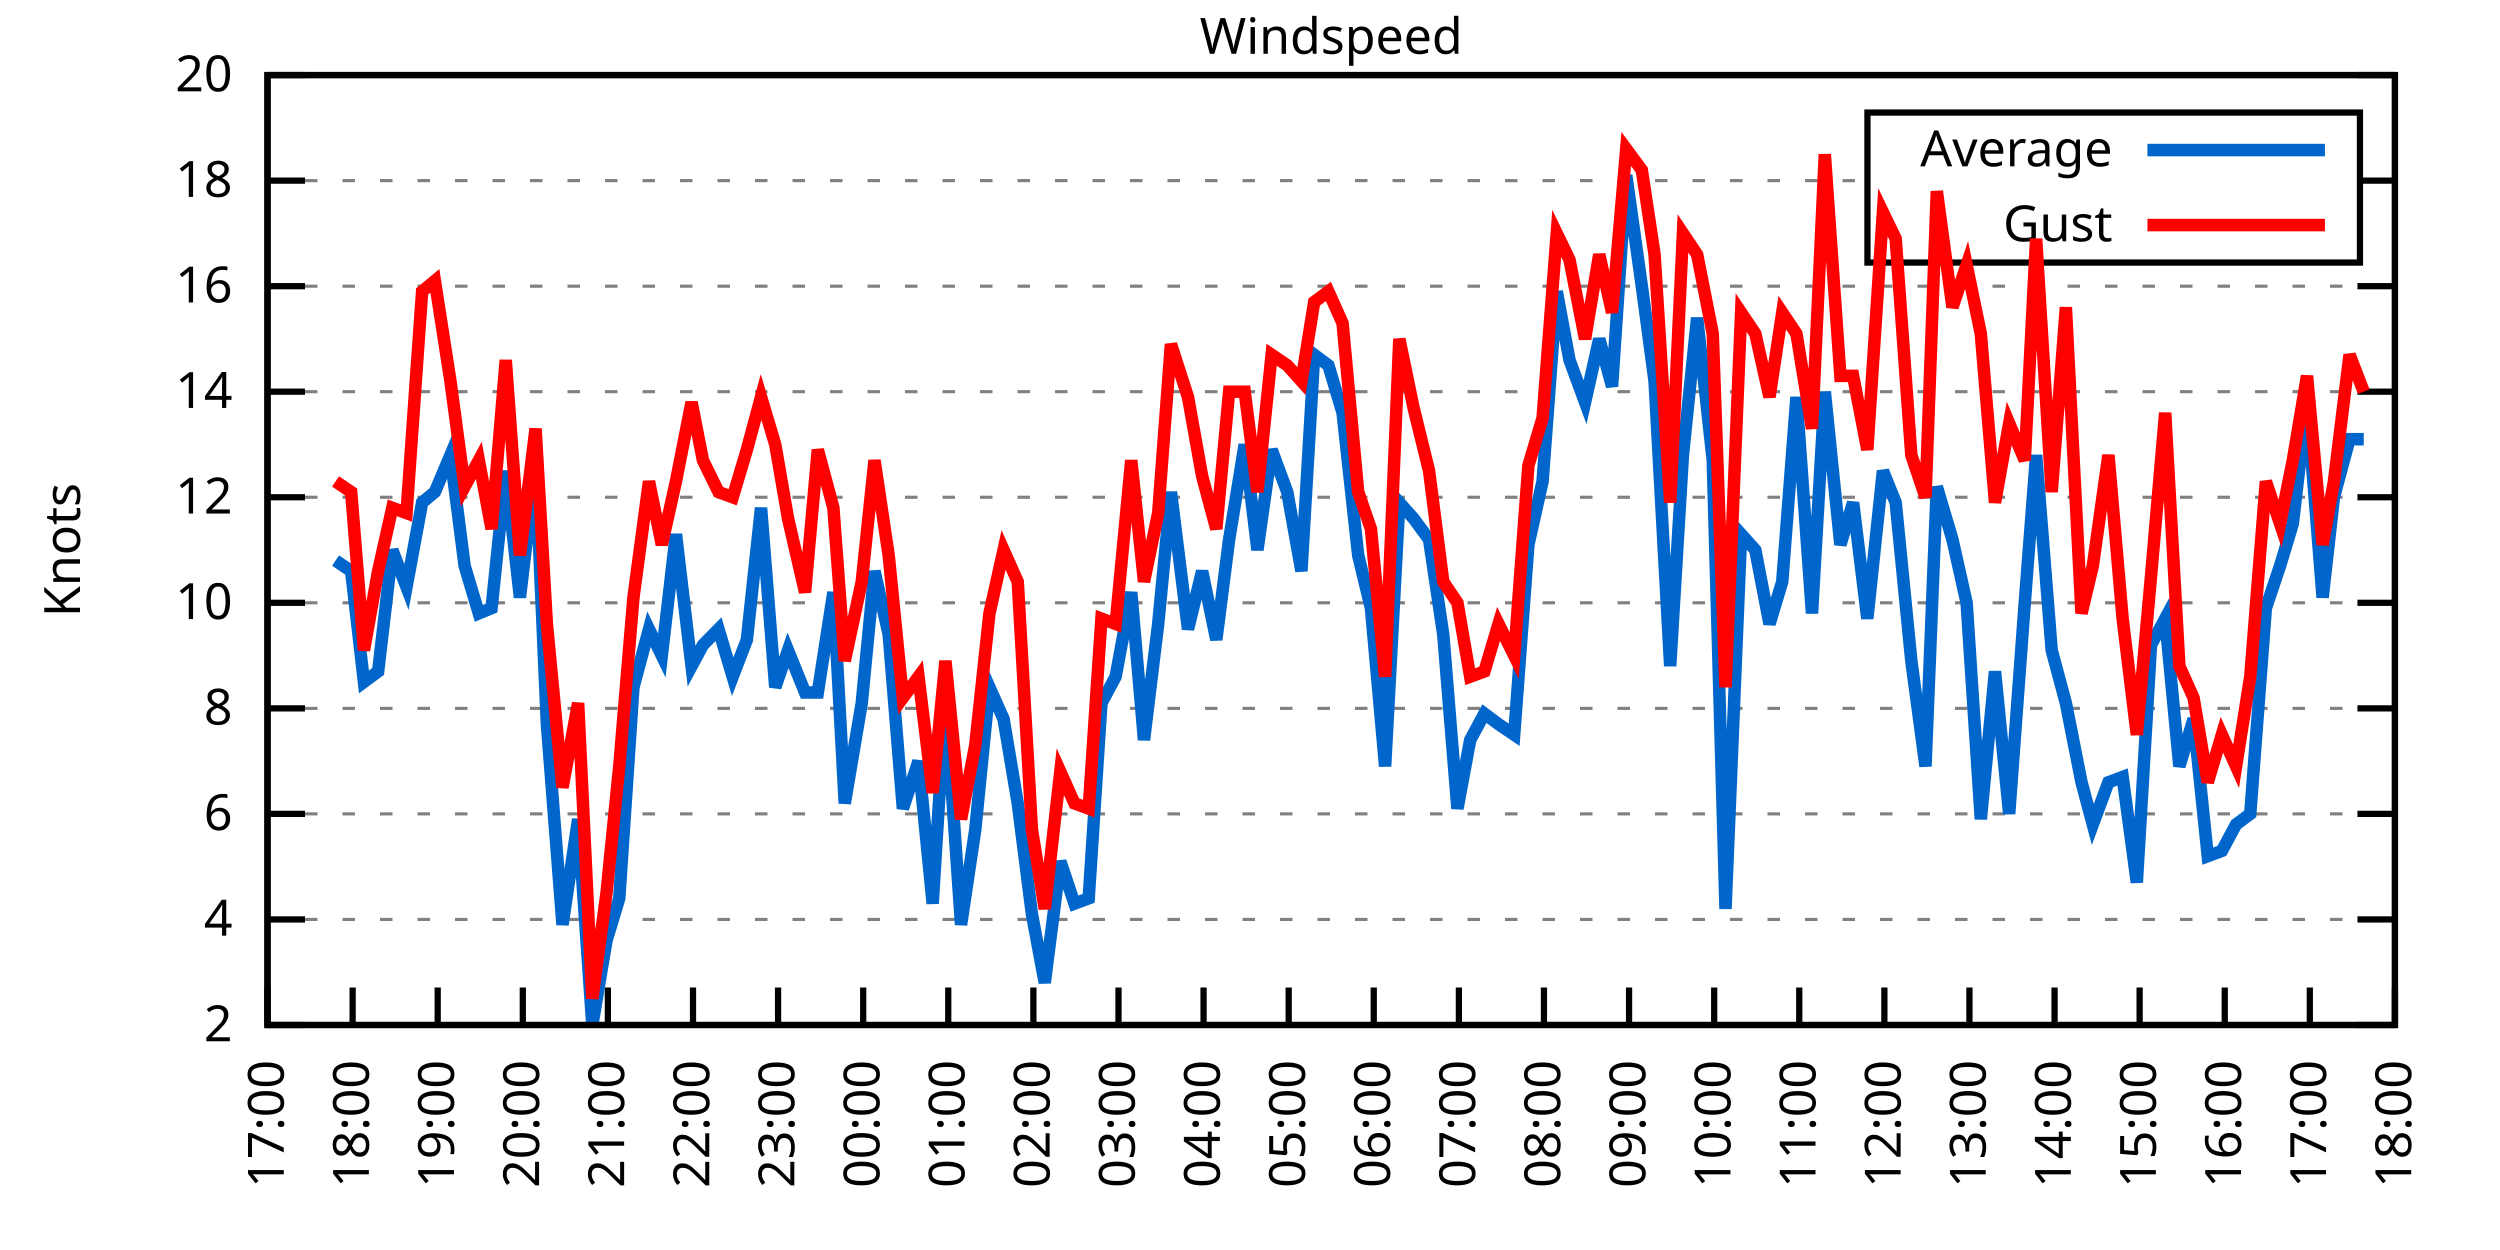
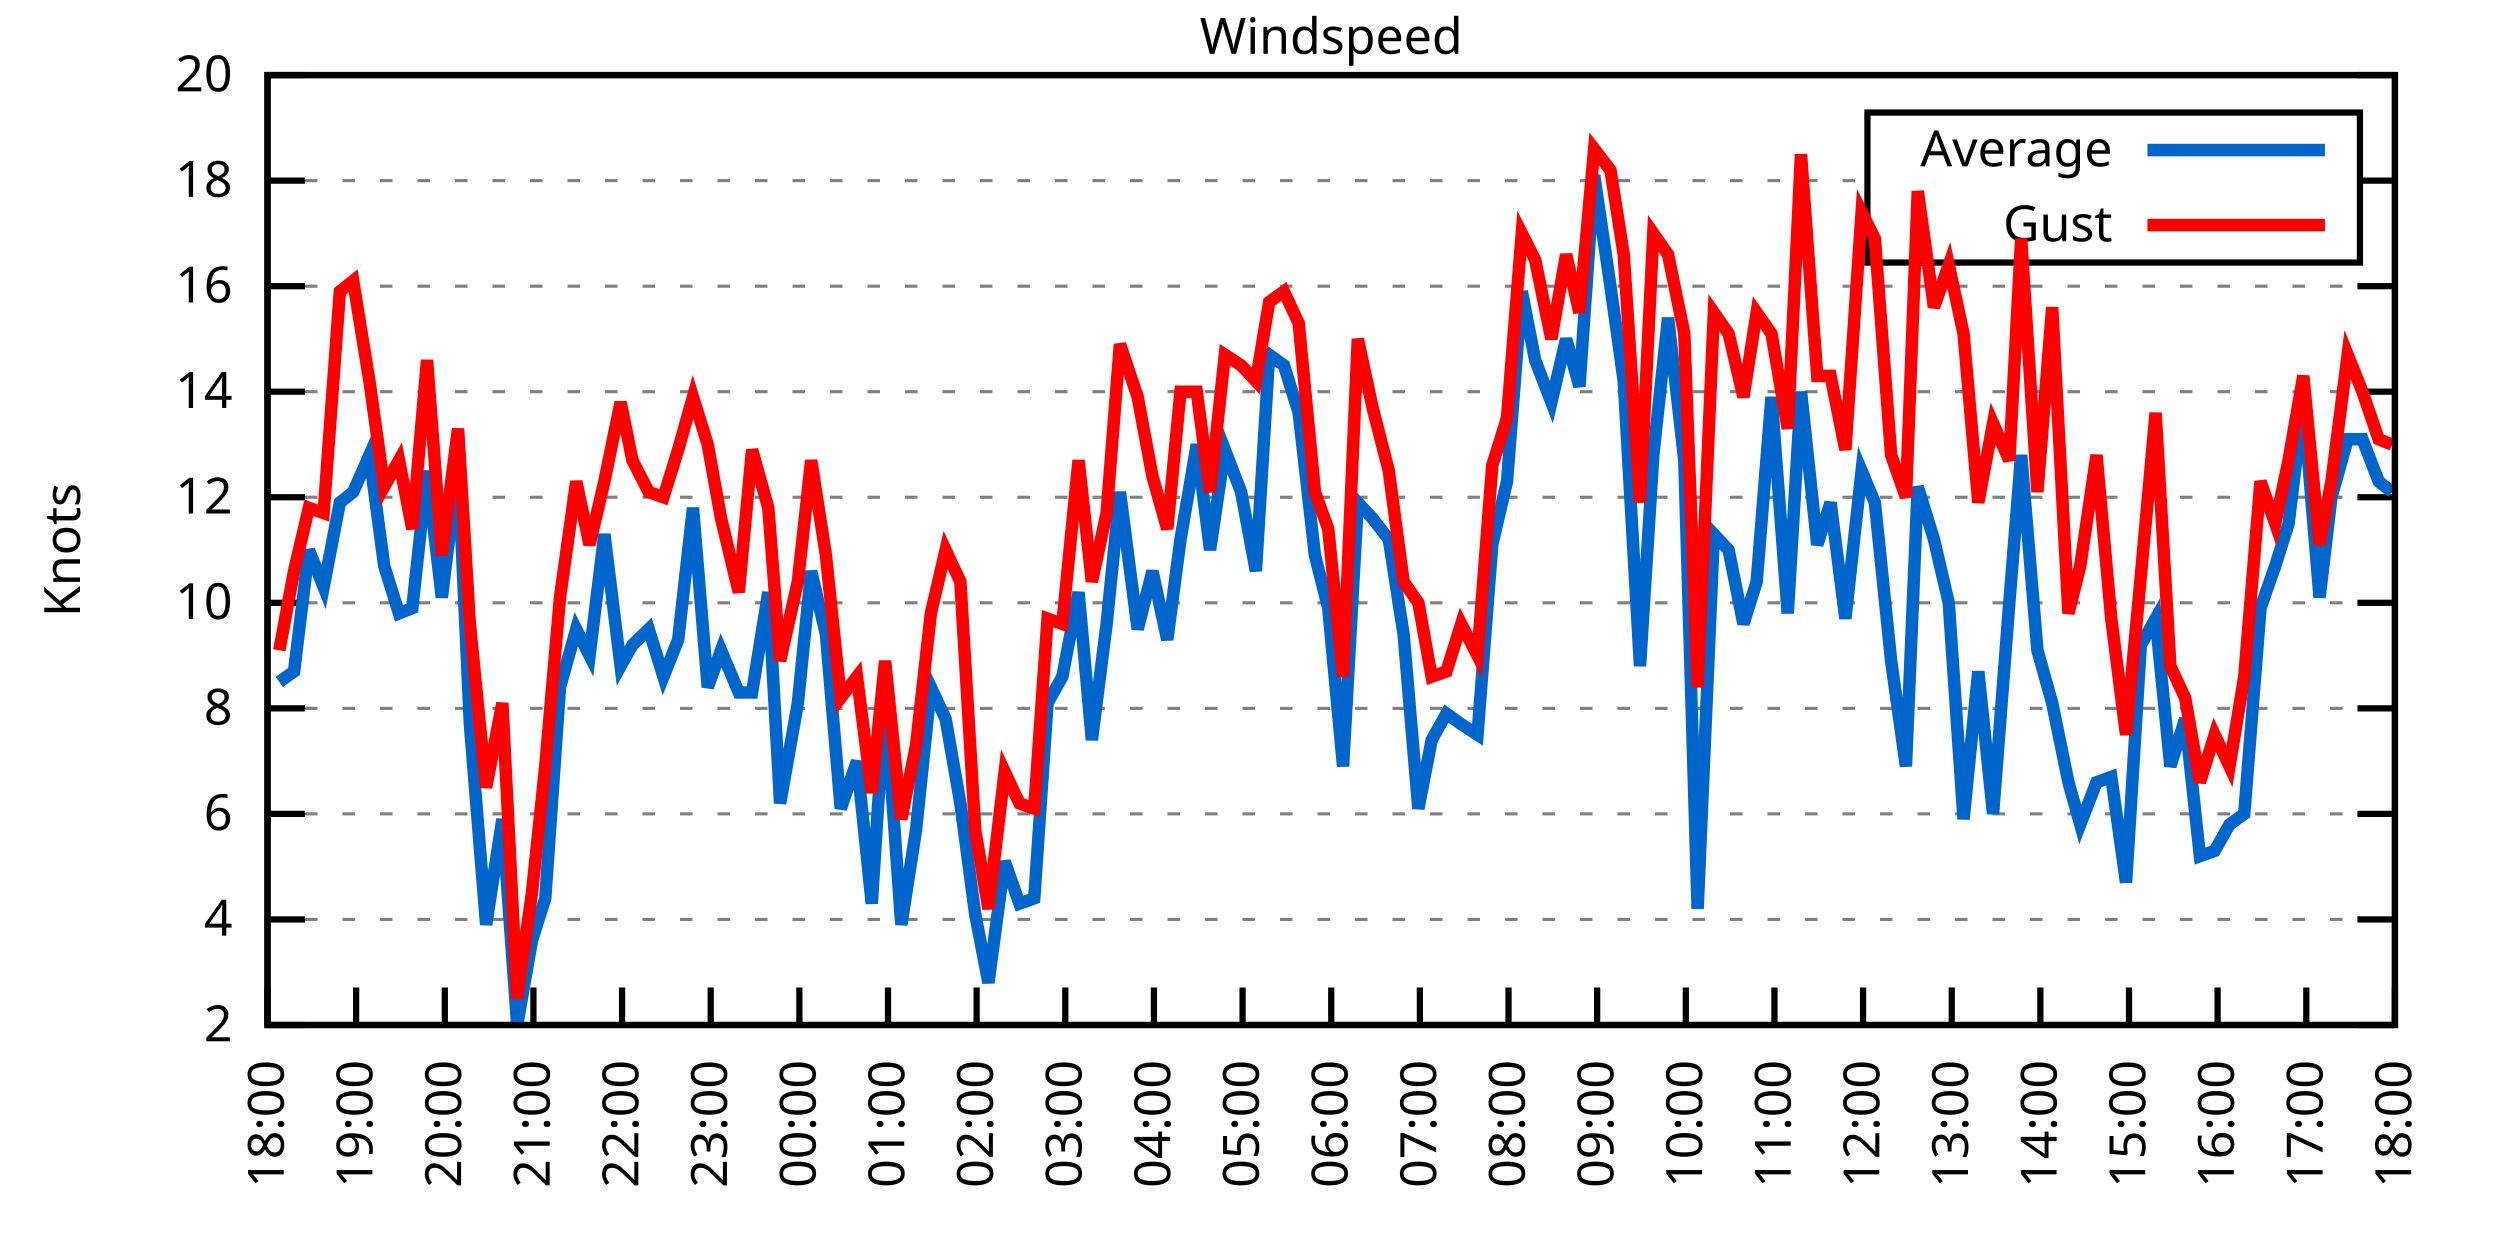
<svg xmlns="http://www.w3.org/2000/svg" xmlns:xlink="http://www.w3.org/1999/xlink" width="400" height="200" viewBox="0 0 400 200">
  <g id="gnuplot_canvas">
    <rect x="0" y="0" width="400" height="200" fill="none" />
    <defs>
      <circle id="gpDot" r="0.5" stroke-width="0.5" stroke="currentColor" />
      <path id="gpPt0" stroke-width="0.333" stroke="currentColor" d="M-1,0 h2 M0,-1 v2" />
      <path id="gpPt1" stroke-width="0.333" stroke="currentColor" d="M-1,-1 L1,1 M1,-1 L-1,1" />
      <path id="gpPt2" stroke-width="0.333" stroke="currentColor" d="M-1,0 L1,0 M0,-1 L0,1 M-1,-1 L1,1 M-1,1 L1,-1" />
      <rect id="gpPt3" stroke-width="0.333" stroke="currentColor" x="-1" y="-1" width="2" height="2" />
      <rect id="gpPt4" stroke-width="0.333" stroke="currentColor" fill="currentColor" x="-1" y="-1" width="2" height="2" />
      <circle id="gpPt5" stroke-width="0.333" stroke="currentColor" cx="0" cy="0" r="1" />
      <use xlink:href="#gpPt5" id="gpPt6" fill="currentColor" stroke="none" />
      <path id="gpPt7" stroke-width="0.333" stroke="currentColor" d="M0,-1.33 L-1.33,0.67 L1.33,0.67 z" />
      <use xlink:href="#gpPt7" id="gpPt8" fill="currentColor" stroke="none" />
      <use xlink:href="#gpPt7" id="gpPt9" stroke="currentColor" transform="rotate(180)" />
      <use xlink:href="#gpPt9" id="gpPt10" fill="currentColor" stroke="none" />
      <use xlink:href="#gpPt3" id="gpPt11" stroke="currentColor" transform="rotate(45)" />
      <use xlink:href="#gpPt11" id="gpPt12" fill="currentColor" stroke="none" />
      <path id="gpPt13" stroke-width="0.333" stroke="currentColor" d="M0,1.330 L1.265,0.411 L0.782,-1.067 L-0.782,-1.076 L-1.265,0.411 z" />
      <use xlink:href="#gpPt13" id="gpPt14" fill="currentColor" stroke="none" />
      <filter id="textbox" filterUnits="objectBoundingBox" x="0" y="0" height="1" width="1">
        <feFlood flood-color="white" flood-opacity="1" result="bgnd" />
        <feComposite in="SourceGraphic" in2="bgnd" operator="atop" />
      </filter>
      <filter id="greybox" filterUnits="objectBoundingBox" x="0" y="0" height="1" width="1">
        <feFlood flood-color="lightgrey" flood-opacity="1" result="grey" />
        <feComposite in="SourceGraphic" in2="grey" operator="atop" />
      </filter>
    </defs>
    <g fill="none" color="white" stroke="currentColor" stroke-width="1.00" stroke-linecap="butt" stroke-linejoin="miter">
</g>
    <g fill="none" color="black" stroke="currentColor" stroke-width="1.00" stroke-linecap="butt" stroke-linejoin="miter">
      <g stroke="none" shape-rendering="crispEdges">
        <polygon fill="rgb(255, 255, 255)" points="42.80,164.00 383.18,164.00 383.18,12.02 42.80,12.02 " />
      </g>
    </g>
    <g fill="none" color="black" stroke="currentColor" stroke-width="1.00" stroke-linecap="butt" stroke-linejoin="miter">
</g>
    <g fill="none" color="black" stroke="black" stroke-width="0.50" stroke-linecap="butt" stroke-linejoin="miter">
</g>
    <g fill="none" color="gray" stroke="currentColor" stroke-width="0.50" stroke-linecap="butt" stroke-linejoin="miter">
      <path stroke="gray" stroke-dasharray="2,4" class="gridline" d="M42.80,164.00 L383.19,164.00  " />
    </g>
    <g fill="none" color="gray" stroke="gray" stroke-width="1.00" stroke-linecap="butt" stroke-linejoin="miter">
</g>
    <g fill="none" color="black" stroke="currentColor" stroke-width="1.00" stroke-linecap="butt" stroke-linejoin="miter">
      <path stroke="black" d="M42.80,164.00 L48.80,164.00 M383.19,164.00 L377.19,164.00  " />
      <g transform="translate(37.20,166.60)" stroke="none" fill="black" font-family="Sans" font-size="8.00" text-anchor="end">
        <text>
          <tspan font-family="Sans"> 2</tspan>
        </text>
      </g>
    </g>
    <g fill="none" color="black" stroke="currentColor" stroke-width="1.00" stroke-linecap="butt" stroke-linejoin="miter">
</g>
    <g fill="none" color="black" stroke="black" stroke-width="0.50" stroke-linecap="butt" stroke-linejoin="miter">
</g>
    <g fill="none" color="gray" stroke="currentColor" stroke-width="0.50" stroke-linecap="butt" stroke-linejoin="miter">
      <path stroke="gray" stroke-dasharray="2,4" class="gridline" d="M42.80,147.11 L383.19,147.11  " />
    </g>
    <g fill="none" color="gray" stroke="gray" stroke-width="1.00" stroke-linecap="butt" stroke-linejoin="miter">
</g>
    <g fill="none" color="black" stroke="currentColor" stroke-width="1.00" stroke-linecap="butt" stroke-linejoin="miter">
      <path stroke="black" d="M42.80,147.11 L48.80,147.11 M383.19,147.11 L377.19,147.11  " />
      <g transform="translate(37.20,149.71)" stroke="none" fill="black" font-family="Sans" font-size="8.00" text-anchor="end">
        <text>
          <tspan font-family="Sans"> 4</tspan>
        </text>
      </g>
    </g>
    <g fill="none" color="black" stroke="currentColor" stroke-width="1.00" stroke-linecap="butt" stroke-linejoin="miter">
</g>
    <g fill="none" color="black" stroke="black" stroke-width="0.50" stroke-linecap="butt" stroke-linejoin="miter">
</g>
    <g fill="none" color="gray" stroke="currentColor" stroke-width="0.50" stroke-linecap="butt" stroke-linejoin="miter">
      <path stroke="gray" stroke-dasharray="2,4" class="gridline" d="M42.80,130.22 L383.19,130.22  " />
    </g>
    <g fill="none" color="gray" stroke="gray" stroke-width="1.00" stroke-linecap="butt" stroke-linejoin="miter">
</g>
    <g fill="none" color="black" stroke="currentColor" stroke-width="1.00" stroke-linecap="butt" stroke-linejoin="miter">
      <path stroke="black" d="M42.80,130.22 L48.80,130.22 M383.19,130.22 L377.19,130.22  " />
      <g transform="translate(37.20,132.82)" stroke="none" fill="black" font-family="Sans" font-size="8.00" text-anchor="end">
        <text>
          <tspan font-family="Sans"> 6</tspan>
        </text>
      </g>
    </g>
    <g fill="none" color="black" stroke="currentColor" stroke-width="1.00" stroke-linecap="butt" stroke-linejoin="miter">
</g>
    <g fill="none" color="black" stroke="black" stroke-width="0.50" stroke-linecap="butt" stroke-linejoin="miter">
</g>
    <g fill="none" color="gray" stroke="currentColor" stroke-width="0.50" stroke-linecap="butt" stroke-linejoin="miter">
      <path stroke="gray" stroke-dasharray="2,4" class="gridline" d="M42.80,113.34 L383.19,113.34  " />
    </g>
    <g fill="none" color="gray" stroke="gray" stroke-width="1.00" stroke-linecap="butt" stroke-linejoin="miter">
</g>
    <g fill="none" color="black" stroke="currentColor" stroke-width="1.00" stroke-linecap="butt" stroke-linejoin="miter">
      <path stroke="black" d="M42.80,113.34 L48.80,113.34 M383.19,113.34 L377.19,113.34  " />
      <g transform="translate(37.20,115.94)" stroke="none" fill="black" font-family="Sans" font-size="8.00" text-anchor="end">
        <text>
          <tspan font-family="Sans"> 8</tspan>
        </text>
      </g>
    </g>
    <g fill="none" color="black" stroke="currentColor" stroke-width="1.00" stroke-linecap="butt" stroke-linejoin="miter">
</g>
    <g fill="none" color="black" stroke="black" stroke-width="0.50" stroke-linecap="butt" stroke-linejoin="miter">
</g>
    <g fill="none" color="gray" stroke="currentColor" stroke-width="0.50" stroke-linecap="butt" stroke-linejoin="miter">
      <path stroke="gray" stroke-dasharray="2,4" class="gridline" d="M42.80,96.45 L383.19,96.45  " />
    </g>
    <g fill="none" color="gray" stroke="gray" stroke-width="1.00" stroke-linecap="butt" stroke-linejoin="miter">
</g>
    <g fill="none" color="black" stroke="currentColor" stroke-width="1.00" stroke-linecap="butt" stroke-linejoin="miter">
      <path stroke="black" d="M42.80,96.45 L48.80,96.45 M383.19,96.45 L377.19,96.45  " />
      <g transform="translate(37.20,99.05)" stroke="none" fill="black" font-family="Sans" font-size="8.00" text-anchor="end">
        <text>
          <tspan font-family="Sans"> 10</tspan>
        </text>
      </g>
    </g>
    <g fill="none" color="black" stroke="currentColor" stroke-width="1.00" stroke-linecap="butt" stroke-linejoin="miter">
</g>
    <g fill="none" color="black" stroke="black" stroke-width="0.50" stroke-linecap="butt" stroke-linejoin="miter">
</g>
    <g fill="none" color="gray" stroke="currentColor" stroke-width="0.50" stroke-linecap="butt" stroke-linejoin="miter">
      <path stroke="gray" stroke-dasharray="2,4" class="gridline" d="M42.80,79.56 L383.19,79.56  " />
    </g>
    <g fill="none" color="gray" stroke="gray" stroke-width="1.00" stroke-linecap="butt" stroke-linejoin="miter">
</g>
    <g fill="none" color="black" stroke="currentColor" stroke-width="1.00" stroke-linecap="butt" stroke-linejoin="miter">
      <path stroke="black" d="M42.80,79.56 L48.80,79.56 M383.19,79.56 L377.19,79.56  " />
      <g transform="translate(37.20,82.16)" stroke="none" fill="black" font-family="Sans" font-size="8.00" text-anchor="end">
        <text>
          <tspan font-family="Sans"> 12</tspan>
        </text>
      </g>
    </g>
    <g fill="none" color="black" stroke="currentColor" stroke-width="1.00" stroke-linecap="butt" stroke-linejoin="miter">
</g>
    <g fill="none" color="black" stroke="black" stroke-width="0.50" stroke-linecap="butt" stroke-linejoin="miter">
</g>
    <g fill="none" color="gray" stroke="currentColor" stroke-width="0.50" stroke-linecap="butt" stroke-linejoin="miter">
      <path stroke="gray" stroke-dasharray="2,4" class="gridline" d="M42.80,62.67 L383.19,62.67  " />
    </g>
    <g fill="none" color="gray" stroke="gray" stroke-width="1.00" stroke-linecap="butt" stroke-linejoin="miter">
</g>
    <g fill="none" color="black" stroke="currentColor" stroke-width="1.00" stroke-linecap="butt" stroke-linejoin="miter">
      <path stroke="black" d="M42.80,62.67 L48.80,62.67 M383.19,62.67 L377.19,62.67  " />
      <g transform="translate(37.20,65.27)" stroke="none" fill="black" font-family="Sans" font-size="8.00" text-anchor="end">
        <text>
          <tspan font-family="Sans"> 14</tspan>
        </text>
      </g>
    </g>
    <g fill="none" color="black" stroke="currentColor" stroke-width="1.00" stroke-linecap="butt" stroke-linejoin="miter">
</g>
    <g fill="none" color="black" stroke="black" stroke-width="0.50" stroke-linecap="butt" stroke-linejoin="miter">
</g>
    <g fill="none" color="gray" stroke="currentColor" stroke-width="0.50" stroke-linecap="butt" stroke-linejoin="miter">
      <path stroke="gray" stroke-dasharray="2,4" class="gridline" d="M42.80,45.79 L383.19,45.79  " />
    </g>
    <g fill="none" color="gray" stroke="gray" stroke-width="1.00" stroke-linecap="butt" stroke-linejoin="miter">
</g>
    <g fill="none" color="black" stroke="currentColor" stroke-width="1.00" stroke-linecap="butt" stroke-linejoin="miter">
      <path stroke="black" d="M42.80,45.79 L48.80,45.79 M383.19,45.79 L377.19,45.79  " />
      <g transform="translate(37.20,48.39)" stroke="none" fill="black" font-family="Sans" font-size="8.00" text-anchor="end">
        <text>
          <tspan font-family="Sans"> 16</tspan>
        </text>
      </g>
    </g>
    <g fill="none" color="black" stroke="currentColor" stroke-width="1.00" stroke-linecap="butt" stroke-linejoin="miter">
</g>
    <g fill="none" color="black" stroke="black" stroke-width="0.50" stroke-linecap="butt" stroke-linejoin="miter">
</g>
    <g fill="none" color="gray" stroke="currentColor" stroke-width="0.50" stroke-linecap="butt" stroke-linejoin="miter">
      <path stroke="gray" stroke-dasharray="2,4" class="gridline" d="M42.80,28.90 L298.79,28.90 M377.59,28.90 L383.19,28.90  " />
    </g>
    <g fill="none" color="gray" stroke="gray" stroke-width="1.00" stroke-linecap="butt" stroke-linejoin="miter">
</g>
    <g fill="none" color="black" stroke="currentColor" stroke-width="1.00" stroke-linecap="butt" stroke-linejoin="miter">
      <path stroke="black" d="M42.80,28.90 L48.80,28.90 M383.19,28.90 L377.19,28.90  " />
      <g transform="translate(37.20,31.50)" stroke="none" fill="black" font-family="Sans" font-size="8.00" text-anchor="end">
        <text>
          <tspan font-family="Sans"> 18</tspan>
        </text>
      </g>
    </g>
    <g fill="none" color="black" stroke="currentColor" stroke-width="1.00" stroke-linecap="butt" stroke-linejoin="miter">
</g>
    <g fill="none" color="black" stroke="black" stroke-width="0.50" stroke-linecap="butt" stroke-linejoin="miter">
</g>
    <g fill="none" color="gray" stroke="currentColor" stroke-width="0.50" stroke-linecap="butt" stroke-linejoin="miter">
      <path stroke="gray" stroke-dasharray="2,4" class="gridline" d="M42.80,12.01 L383.19,12.01  " />
    </g>
    <g fill="none" color="gray" stroke="gray" stroke-width="1.00" stroke-linecap="butt" stroke-linejoin="miter">
</g>
    <g fill="none" color="black" stroke="currentColor" stroke-width="1.00" stroke-linecap="butt" stroke-linejoin="miter">
      <path stroke="black" d="M42.80,12.01 L48.80,12.01 M383.19,12.01 L377.19,12.01  " />
      <g transform="translate(37.20,14.61)" stroke="none" fill="black" font-family="Sans" font-size="8.00" text-anchor="end">
        <text>
          <tspan font-family="Sans"> 20</tspan>
        </text>
      </g>
    </g>
    <g fill="none" color="black" stroke="currentColor" stroke-width="1.00" stroke-linecap="butt" stroke-linejoin="miter">
      <path stroke="black" d="M42.80,164.00 L42.80,158.00  " />
      <g transform="translate(45.40,169.60) rotate(270.00)" stroke="none" fill="black" font-family="Sans" font-size="8.00" text-anchor="end">
        <text>
-           <tspan font-family="Sans">17:00</tspan>
-         </text>
-       </g>
-     </g>
-     <g fill="none" color="black" stroke="currentColor" stroke-width="1.00" stroke-linecap="butt" stroke-linejoin="miter">
-       <path stroke="black" d="M56.42,164.00 L56.42,158.00  " />
-       <g transform="translate(59.02,169.60) rotate(270.00)" stroke="none" fill="black" font-family="Sans" font-size="8.00" text-anchor="end">
-         <text>
          <tspan font-family="Sans">18:00</tspan>
        </text>
      </g>
    </g>
    <g fill="none" color="black" stroke="currentColor" stroke-width="1.00" stroke-linecap="butt" stroke-linejoin="miter">
-       <path stroke="black" d="M70.03,164.00 L70.03,158.00  " />
-       <g transform="translate(72.63,169.60) rotate(270.00)" stroke="none" fill="black" font-family="Sans" font-size="8.00" text-anchor="end">
+       <path stroke="black" d="M56.98,164.00 L56.98,158.00  " />
+       <g transform="translate(59.58,169.60) rotate(270.00)" stroke="none" fill="black" font-family="Sans" font-size="8.00" text-anchor="end">
        <text>
          <tspan font-family="Sans">19:00</tspan>
        </text>
      </g>
    </g>
    <g fill="none" color="black" stroke="currentColor" stroke-width="1.00" stroke-linecap="butt" stroke-linejoin="miter">
-       <path stroke="black" d="M83.65,164.00 L83.65,158.00  " />
-       <g transform="translate(86.25,169.60) rotate(270.00)" stroke="none" fill="black" font-family="Sans" font-size="8.00" text-anchor="end">
+       <path stroke="black" d="M71.17,164.00 L71.17,158.00  " />
+       <g transform="translate(73.77,169.60) rotate(270.00)" stroke="none" fill="black" font-family="Sans" font-size="8.00" text-anchor="end">
        <text>
          <tspan font-family="Sans">20:00</tspan>
        </text>
      </g>
    </g>
    <g fill="none" color="black" stroke="currentColor" stroke-width="1.00" stroke-linecap="butt" stroke-linejoin="miter">
-       <path stroke="black" d="M97.26,164.00 L97.26,158.00  " />
-       <g transform="translate(99.86,169.60) rotate(270.00)" stroke="none" fill="black" font-family="Sans" font-size="8.00" text-anchor="end">
+       <path stroke="black" d="M85.35,164.00 L85.35,158.00  " />
+       <g transform="translate(87.95,169.60) rotate(270.00)" stroke="none" fill="black" font-family="Sans" font-size="8.00" text-anchor="end">
        <text>
          <tspan font-family="Sans">21:00</tspan>
        </text>
      </g>
    </g>
    <g fill="none" color="black" stroke="currentColor" stroke-width="1.00" stroke-linecap="butt" stroke-linejoin="miter">
-       <path stroke="black" d="M110.88,164.00 L110.88,158.00  " />
-       <g transform="translate(113.48,169.60) rotate(270.00)" stroke="none" fill="black" font-family="Sans" font-size="8.00" text-anchor="end">
+       <path stroke="black" d="M99.53,164.00 L99.53,158.00  " />
+       <g transform="translate(102.13,169.60) rotate(270.00)" stroke="none" fill="black" font-family="Sans" font-size="8.00" text-anchor="end">
        <text>
          <tspan font-family="Sans">22:00</tspan>
        </text>
      </g>
    </g>
    <g fill="none" color="black" stroke="currentColor" stroke-width="1.00" stroke-linecap="butt" stroke-linejoin="miter">
-       <path stroke="black" d="M124.49,164.00 L124.49,158.00  " />
-       <g transform="translate(127.09,169.60) rotate(270.00)" stroke="none" fill="black" font-family="Sans" font-size="8.00" text-anchor="end">
+       <path stroke="black" d="M113.71,164.00 L113.71,158.00  " />
+       <g transform="translate(116.31,169.60) rotate(270.00)" stroke="none" fill="black" font-family="Sans" font-size="8.00" text-anchor="end">
        <text>
          <tspan font-family="Sans">23:00</tspan>
        </text>
      </g>
    </g>
    <g fill="none" color="black" stroke="currentColor" stroke-width="1.00" stroke-linecap="butt" stroke-linejoin="miter">
-       <path stroke="black" d="M138.11,164.00 L138.11,158.00  " />
-       <g transform="translate(140.71,169.60) rotate(270.00)" stroke="none" fill="black" font-family="Sans" font-size="8.00" text-anchor="end">
+       <path stroke="black" d="M127.90,164.00 L127.90,158.00  " />
+       <g transform="translate(130.50,169.60) rotate(270.00)" stroke="none" fill="black" font-family="Sans" font-size="8.00" text-anchor="end">
        <text>
          <tspan font-family="Sans">00:00</tspan>
        </text>
      </g>
    </g>
    <g fill="none" color="black" stroke="currentColor" stroke-width="1.00" stroke-linecap="butt" stroke-linejoin="miter">
-       <path stroke="black" d="M151.72,164.00 L151.72,158.00  " />
-       <g transform="translate(154.32,169.60) rotate(270.00)" stroke="none" fill="black" font-family="Sans" font-size="8.00" text-anchor="end">
+       <path stroke="black" d="M142.08,164.00 L142.08,158.00  " />
+       <g transform="translate(144.68,169.60) rotate(270.00)" stroke="none" fill="black" font-family="Sans" font-size="8.00" text-anchor="end">
        <text>
          <tspan font-family="Sans">01:00</tspan>
        </text>
      </g>
    </g>
    <g fill="none" color="black" stroke="currentColor" stroke-width="1.00" stroke-linecap="butt" stroke-linejoin="miter">
-       <path stroke="black" d="M165.34,164.00 L165.34,158.00  " />
-       <g transform="translate(167.94,169.60) rotate(270.00)" stroke="none" fill="black" font-family="Sans" font-size="8.00" text-anchor="end">
+       <path stroke="black" d="M156.26,164.00 L156.26,158.00  " />
+       <g transform="translate(158.86,169.60) rotate(270.00)" stroke="none" fill="black" font-family="Sans" font-size="8.00" text-anchor="end">
        <text>
          <tspan font-family="Sans">02:00</tspan>
        </text>
      </g>
    </g>
    <g fill="none" color="black" stroke="currentColor" stroke-width="1.00" stroke-linecap="butt" stroke-linejoin="miter">
-       <path stroke="black" d="M178.96,164.00 L178.96,158.00  " />
-       <g transform="translate(181.56,169.60) rotate(270.00)" stroke="none" fill="black" font-family="Sans" font-size="8.00" text-anchor="end">
+       <path stroke="black" d="M170.45,164.00 L170.45,158.00  " />
+       <g transform="translate(173.05,169.60) rotate(270.00)" stroke="none" fill="black" font-family="Sans" font-size="8.00" text-anchor="end">
        <text>
          <tspan font-family="Sans">03:00</tspan>
        </text>
      </g>
    </g>
    <g fill="none" color="black" stroke="currentColor" stroke-width="1.00" stroke-linecap="butt" stroke-linejoin="miter">
-       <path stroke="black" d="M192.57,164.00 L192.57,158.00  " />
-       <g transform="translate(195.17,169.60) rotate(270.00)" stroke="none" fill="black" font-family="Sans" font-size="8.00" text-anchor="end">
+       <path stroke="black" d="M184.63,164.00 L184.63,158.00  " />
+       <g transform="translate(187.23,169.60) rotate(270.00)" stroke="none" fill="black" font-family="Sans" font-size="8.00" text-anchor="end">
        <text>
          <tspan font-family="Sans">04:00</tspan>
        </text>
      </g>
    </g>
    <g fill="none" color="black" stroke="currentColor" stroke-width="1.00" stroke-linecap="butt" stroke-linejoin="miter">
-       <path stroke="black" d="M206.19,164.00 L206.19,158.00  " />
-       <g transform="translate(208.79,169.60) rotate(270.00)" stroke="none" fill="black" font-family="Sans" font-size="8.00" text-anchor="end">
+       <path stroke="black" d="M198.81,164.00 L198.81,158.00  " />
+       <g transform="translate(201.41,169.60) rotate(270.00)" stroke="none" fill="black" font-family="Sans" font-size="8.00" text-anchor="end">
        <text>
          <tspan font-family="Sans">05:00</tspan>
        </text>
      </g>
    </g>
    <g fill="none" color="black" stroke="currentColor" stroke-width="1.00" stroke-linecap="butt" stroke-linejoin="miter">
-       <path stroke="black" d="M219.80,164.00 L219.80,158.00  " />
-       <g transform="translate(222.40,169.60) rotate(270.00)" stroke="none" fill="black" font-family="Sans" font-size="8.00" text-anchor="end">
+       <path stroke="black" d="M213.00,164.00 L213.00,158.00  " />
+       <g transform="translate(215.60,169.60) rotate(270.00)" stroke="none" fill="black" font-family="Sans" font-size="8.00" text-anchor="end">
        <text>
          <tspan font-family="Sans">06:00</tspan>
        </text>
      </g>
    </g>
    <g fill="none" color="black" stroke="currentColor" stroke-width="1.00" stroke-linecap="butt" stroke-linejoin="miter">
-       <path stroke="black" d="M233.42,164.00 L233.42,158.00  " />
-       <g transform="translate(236.02,169.60) rotate(270.00)" stroke="none" fill="black" font-family="Sans" font-size="8.00" text-anchor="end">
+       <path stroke="black" d="M227.18,164.00 L227.18,158.00  " />
+       <g transform="translate(229.78,169.60) rotate(270.00)" stroke="none" fill="black" font-family="Sans" font-size="8.00" text-anchor="end">
        <text>
          <tspan font-family="Sans">07:00</tspan>
        </text>
      </g>
    </g>
    <g fill="none" color="black" stroke="currentColor" stroke-width="1.00" stroke-linecap="butt" stroke-linejoin="miter">
-       <path stroke="black" d="M247.03,164.00 L247.03,158.00  " />
-       <g transform="translate(249.63,169.60) rotate(270.00)" stroke="none" fill="black" font-family="Sans" font-size="8.00" text-anchor="end">
+       <path stroke="black" d="M241.36,164.00 L241.36,158.00  " />
+       <g transform="translate(243.96,169.60) rotate(270.00)" stroke="none" fill="black" font-family="Sans" font-size="8.00" text-anchor="end">
        <text>
          <tspan font-family="Sans">08:00</tspan>
        </text>
      </g>
    </g>
    <g fill="none" color="black" stroke="currentColor" stroke-width="1.00" stroke-linecap="butt" stroke-linejoin="miter">
-       <path stroke="black" d="M260.65,164.00 L260.65,158.00  " />
-       <g transform="translate(263.25,169.60) rotate(270.00)" stroke="none" fill="black" font-family="Sans" font-size="8.00" text-anchor="end">
+       <path stroke="black" d="M255.54,164.00 L255.54,158.00  " />
+       <g transform="translate(258.14,169.60) rotate(270.00)" stroke="none" fill="black" font-family="Sans" font-size="8.00" text-anchor="end">
        <text>
          <tspan font-family="Sans">09:00</tspan>
        </text>
      </g>
    </g>
    <g fill="none" color="black" stroke="currentColor" stroke-width="1.00" stroke-linecap="butt" stroke-linejoin="miter">
-       <path stroke="black" d="M274.27,164.00 L274.27,158.00  " />
-       <g transform="translate(276.87,169.60) rotate(270.00)" stroke="none" fill="black" font-family="Sans" font-size="8.00" text-anchor="end">
+       <path stroke="black" d="M269.73,164.00 L269.73,158.00  " />
+       <g transform="translate(272.33,169.60) rotate(270.00)" stroke="none" fill="black" font-family="Sans" font-size="8.00" text-anchor="end">
        <text>
          <tspan font-family="Sans">10:00</tspan>
        </text>
      </g>
    </g>
    <g fill="none" color="black" stroke="currentColor" stroke-width="1.00" stroke-linecap="butt" stroke-linejoin="miter">
-       <path stroke="black" d="M287.88,164.00 L287.88,158.00  " />
-       <g transform="translate(290.48,169.60) rotate(270.00)" stroke="none" fill="black" font-family="Sans" font-size="8.00" text-anchor="end">
+       <path stroke="black" d="M283.91,164.00 L283.91,158.00  " />
+       <g transform="translate(286.51,169.60) rotate(270.00)" stroke="none" fill="black" font-family="Sans" font-size="8.00" text-anchor="end">
        <text>
          <tspan font-family="Sans">11:00</tspan>
        </text>
      </g>
    </g>
    <g fill="none" color="black" stroke="currentColor" stroke-width="1.00" stroke-linecap="butt" stroke-linejoin="miter">
-       <path stroke="black" d="M301.50,164.00 L301.50,158.00  " />
-       <g transform="translate(304.10,169.60) rotate(270.00)" stroke="none" fill="black" font-family="Sans" font-size="8.00" text-anchor="end">
+       <path stroke="black" d="M298.09,164.00 L298.09,158.00  " />
+       <g transform="translate(300.69,169.60) rotate(270.00)" stroke="none" fill="black" font-family="Sans" font-size="8.00" text-anchor="end">
        <text>
          <tspan font-family="Sans">12:00</tspan>
        </text>
      </g>
    </g>
    <g fill="none" color="black" stroke="currentColor" stroke-width="1.00" stroke-linecap="butt" stroke-linejoin="miter">
-       <path stroke="black" d="M315.11,164.00 L315.11,158.00  " />
-       <g transform="translate(317.71,169.60) rotate(270.00)" stroke="none" fill="black" font-family="Sans" font-size="8.00" text-anchor="end">
+       <path stroke="black" d="M312.28,164.00 L312.28,158.00  " />
+       <g transform="translate(314.88,169.60) rotate(270.00)" stroke="none" fill="black" font-family="Sans" font-size="8.00" text-anchor="end">
        <text>
          <tspan font-family="Sans">13:00</tspan>
        </text>
      </g>
    </g>
    <g fill="none" color="black" stroke="currentColor" stroke-width="1.00" stroke-linecap="butt" stroke-linejoin="miter">
-       <path stroke="black" d="M328.73,164.00 L328.73,158.00  " />
-       <g transform="translate(331.33,169.60) rotate(270.00)" stroke="none" fill="black" font-family="Sans" font-size="8.00" text-anchor="end">
+       <path stroke="black" d="M326.46,164.00 L326.46,158.00  " />
+       <g transform="translate(329.06,169.60) rotate(270.00)" stroke="none" fill="black" font-family="Sans" font-size="8.00" text-anchor="end">
        <text>
          <tspan font-family="Sans">14:00</tspan>
        </text>
      </g>
    </g>
    <g fill="none" color="black" stroke="currentColor" stroke-width="1.00" stroke-linecap="butt" stroke-linejoin="miter">
-       <path stroke="black" d="M342.34,164.00 L342.34,158.00  " />
-       <g transform="translate(344.94,169.60) rotate(270.00)" stroke="none" fill="black" font-family="Sans" font-size="8.00" text-anchor="end">
+       <path stroke="black" d="M340.64,164.00 L340.64,158.00  " />
+       <g transform="translate(343.24,169.60) rotate(270.00)" stroke="none" fill="black" font-family="Sans" font-size="8.00" text-anchor="end">
        <text>
          <tspan font-family="Sans">15:00</tspan>
        </text>
      </g>
    </g>
    <g fill="none" color="black" stroke="currentColor" stroke-width="1.00" stroke-linecap="butt" stroke-linejoin="miter">
-       <path stroke="black" d="M355.96,164.00 L355.96,158.00  " />
-       <g transform="translate(358.56,169.60) rotate(270.00)" stroke="none" fill="black" font-family="Sans" font-size="8.00" text-anchor="end">
+       <path stroke="black" d="M354.82,164.00 L354.82,158.00  " />
+       <g transform="translate(357.42,169.60) rotate(270.00)" stroke="none" fill="black" font-family="Sans" font-size="8.00" text-anchor="end">
        <text>
          <tspan font-family="Sans">16:00</tspan>
        </text>
      </g>
    </g>
    <g fill="none" color="black" stroke="currentColor" stroke-width="1.00" stroke-linecap="butt" stroke-linejoin="miter">
-       <path stroke="black" d="M369.57,164.00 L369.57,158.00  " />
-       <g transform="translate(372.17,169.60) rotate(270.00)" stroke="none" fill="black" font-family="Sans" font-size="8.00" text-anchor="end">
+       <path stroke="black" d="M369.01,164.00 L369.01,158.00  " />
+       <g transform="translate(371.61,169.60) rotate(270.00)" stroke="none" fill="black" font-family="Sans" font-size="8.00" text-anchor="end">
        <text>
          <tspan font-family="Sans">17:00</tspan>
        </text>
      </g>
    </g>
    <g fill="none" color="black" stroke="currentColor" stroke-width="1.00" stroke-linecap="butt" stroke-linejoin="miter">
      <path stroke="black" d="M383.19,164.00 L383.19,158.00  " />
      <g transform="translate(385.79,169.60) rotate(270.00)" stroke="none" fill="black" font-family="Sans" font-size="8.00" text-anchor="end">
        <text>
          <tspan font-family="Sans">18:00</tspan>
        </text>
      </g>
    </g>
    <g fill="none" color="black" stroke="currentColor" stroke-width="1.00" stroke-linecap="butt" stroke-linejoin="miter">
</g>
    <g fill="none" color="black" stroke="currentColor" stroke-width="1.00" stroke-linecap="butt" stroke-linejoin="miter">
      <path stroke="black" d="M42.80,12.01 L42.80,164.00 L383.19,164.00 L383.19,12.01 L42.80,12.01 Z  " />
    </g>
    <g fill="none" color="black" stroke="currentColor" stroke-width="1.00" stroke-linecap="butt" stroke-linejoin="miter">
</g>
    <g fill="none" color="black" stroke="currentColor" stroke-width="1.00" stroke-linecap="butt" stroke-linejoin="miter">
      <path stroke="black" d="M298.79,42.01 L298.79,18.01 L377.59,18.01 L377.59,42.01 L298.79,42.01 Z  " />
    </g>
    <g id="Windspeed_plot_1">
      <g fill="none" color="white" stroke="black" stroke-width="2.00" stroke-linecap="butt" stroke-linejoin="miter">
</g>
      <g fill="none" color="black" stroke="currentColor" stroke-width="2.00" stroke-linecap="butt" stroke-linejoin="miter">
        <g transform="translate(337.99,26.61)" stroke="none" fill="black" font-family="Sans" font-size="8.00" text-anchor="end">
          <text>
            <tspan font-family="Sans">Average</tspan>
          </text>
        </g>
      </g>
      <g fill="none" color="black" stroke="currentColor" stroke-width="2.00" stroke-linecap="butt" stroke-linejoin="miter">
-         <path stroke="rgb(  0, 102, 204)" d="M343.59,24.01 L371.99,24.01 M53.69,89.69 L56.19,91.38 L58.23,109.11 L60.50,107.43 L62.77,88.00 L65.04,93.92   L67.54,80.41 L69.58,78.72 L72.07,72.81 L74.34,90.54 L76.61,98.14 L78.65,97.29 L80.92,75.34 L83.19,95.60   L85.69,74.49 L87.50,115.87 L90.00,147.96 L92.50,131.07 L94.77,164.00 L97.04,150.49 L99.08,143.73 L101.35,109.96   L103.84,100.67 L105.89,104.89 L108.15,85.47 L110.65,106.58 L112.47,103.20 L114.96,100.67 L117.23,108.27 L119.50,102.36   L121.77,81.25 L124.04,109.96 L126.08,104.05 L128.81,110.80 L130.85,110.80 L133.34,94.76 L135.16,128.54 L137.88,112.49   L139.92,91.38 L142.19,101.52 L144.46,129.38 L146.96,121.78 L149.23,144.58 L151.27,111.65 L153.77,147.96 L156.04,132.76   L158.31,109.96 L160.57,115.03 L162.84,128.54 L165.11,146.27 L167.16,157.24 L169.65,137.82 L171.92,144.58 L174.19,143.73   L176.23,112.49 L178.50,108.27 L181.00,94.76 L183.04,118.40 L185.31,99.83 L187.35,78.72 L190.08,100.67 L192.34,91.38   L194.61,102.36 L196.66,86.32 L199.15,71.12 L201.19,88.00 L203.46,71.96 L205.96,78.72 L208.23,91.38 L210.27,56.76   L212.54,58.45 L214.81,66.05 L217.31,88.85 L219.35,97.29 L221.62,122.62 L223.89,80.41 L226.16,82.94 L228.65,86.32   L230.92,101.52 L233.19,129.38 L235.23,118.40 L237.50,114.18 L239.77,115.87 L242.27,117.56 L244.54,87.16 L246.81,77.03   L249.08,46.63 L251.12,57.61 L253.61,64.36 L255.88,54.23 L257.93,61.83 L260.20,28.05 L262.69,45.79 L264.73,60.98   L267.23,106.58 L269.27,72.81 L271.54,50.85 L274.04,73.65 L276.08,145.42 L278.58,85.47 L280.85,88.00 L283.12,99.83   L285.16,93.07 L287.43,63.52 L289.92,98.14 L291.97,62.67 L294.46,87.16 L296.50,80.41 L298.77,98.98 L301.27,75.34   L303.31,80.41 L305.81,105.74 L308.08,122.62 L309.89,77.87 L312.39,86.32 L314.66,96.45 L316.93,131.07 L319.20,107.43   L321.47,130.22 L323.96,96.45 L325.78,72.81 L328.27,104.05 L330.54,112.49 L333.04,125.16 L334.85,131.91 L337.35,125.16   L339.62,124.31 L341.89,141.20 L344.16,103.20 L346.43,98.98 L348.70,122.62 L350.97,115.03 L353.24,136.98 L355.50,136.14   L357.77,131.91 L360.04,130.22 L362.54,97.29 L364.81,90.54 L366.85,83.78 L369.12,64.36 L371.62,95.60 L373.43,79.56   L375.93,70.27 L378.20,70.27  " />
+         <path stroke="rgb(  0, 102, 204)" d="M343.59,24.01 L371.99,24.01 M44.69,109.11 L47.05,107.43 L49.42,88.00 L51.78,93.92 L54.38,80.41 L56.51,78.72   L59.11,72.81 L61.47,90.54 L63.84,98.14 L65.97,97.29 L68.33,75.34 L70.69,95.60 L73.29,74.49 L75.18,115.87   L77.78,147.96 L80.38,131.07 L82.75,164.00 L85.11,150.49 L87.24,143.73 L89.60,109.96 L92.20,100.67 L94.33,104.89   L96.70,85.47 L99.30,106.58 L101.19,103.20 L103.79,100.67 L106.15,108.27 L108.51,102.36 L110.88,81.25 L113.24,109.96   L115.37,104.05 L118.21,110.80 L120.33,110.80 L122.93,94.76 L124.82,128.54 L127.66,112.49 L129.79,91.38 L132.15,101.52   L134.52,129.38 L137.12,121.78 L139.48,144.58 L141.61,111.65 L144.21,147.96 L146.57,132.76 L148.94,109.96 L151.30,115.03   L153.66,128.54 L156.03,146.27 L158.15,157.24 L160.75,137.82 L163.12,144.58 L165.48,143.73 L167.61,112.49 L169.97,108.27   L172.57,94.76 L174.70,118.40 L177.06,99.83 L179.19,78.72 L182.03,100.67 L184.39,91.38 L186.76,102.36 L188.88,86.32   L191.48,71.12 L193.61,88.00 L195.98,71.96 L198.58,78.72 L200.94,91.38 L203.07,56.76 L205.43,58.45 L207.79,66.05   L210.39,88.85 L212.52,97.29 L214.89,122.62 L217.25,80.41 L219.61,82.94 L222.21,86.32 L224.58,101.52 L226.94,129.38   L229.07,118.40 L231.43,114.18 L233.80,115.87 L236.40,117.56 L238.76,87.16 L241.12,77.03 L243.49,46.63 L245.62,57.61   L248.22,64.36 L250.58,54.23 L252.71,61.83 L255.07,28.05 L257.67,45.79 L259.80,60.98 L262.40,106.58 L264.53,72.81   L266.89,50.85 L269.49,73.65 L271.62,145.42 L274.22,85.47 L276.58,88.00 L278.95,99.83 L281.07,93.07 L283.44,63.52   L286.04,98.14 L288.16,62.67 L290.76,87.16 L292.89,80.41 L295.26,98.98 L297.86,75.34 L299.98,80.41 L302.58,105.74   L304.95,122.62 L306.84,77.87 L309.44,86.32 L311.80,96.45 L314.17,131.07 L316.53,107.43 L318.89,130.22 L321.49,96.45   L323.39,72.81 L325.99,104.05 L328.35,112.49 L330.95,125.16 L332.84,131.91 L335.44,125.16 L337.80,124.31 L340.17,141.20   L342.53,103.20 L344.90,98.98 L347.26,122.62 L349.62,115.03 L351.99,136.98 L354.35,136.14 L356.72,131.91 L359.08,130.22   L361.68,97.29 L364.04,90.54 L366.17,83.78 L368.53,64.36 L371.13,95.60 L373.03,79.56 L375.63,70.27 L377.99,70.27   L380.59,77.03 L382.72,78.72  " />
      </g>
    </g>
    <g id="Windspeed_plot_2">
      <g fill="none" color="black" stroke="currentColor" stroke-width="2.00" stroke-linecap="butt" stroke-linejoin="miter">
        <g transform="translate(337.99,38.61)" stroke="none" fill="black" font-family="Sans" font-size="8.00" text-anchor="end">
          <text>
            <tspan font-family="Sans">Gust</tspan>
          </text>
        </g>
      </g>
      <g fill="none" color="black" stroke="currentColor" stroke-width="2.00" stroke-linecap="butt" stroke-linejoin="miter">
-         <path stroke="rgb(255,   0,   0)" d="M343.59,36.01 L371.99,36.01 M53.69,77.03 L56.19,78.72 L58.23,104.05 L60.50,91.38 L62.77,81.25 L65.04,82.09   L67.54,46.63 L69.58,44.94 L72.07,60.98 L74.34,77.87 L76.61,73.65 L78.65,84.63 L80.92,57.61 L83.19,88.85   L85.69,68.58 L87.50,99.83 L90.00,126.00 L92.50,112.49 L94.77,159.78 L97.04,142.89 L99.08,122.62 L101.35,95.60   L103.84,77.03 L105.89,87.16 L108.15,77.03 L110.65,64.36 L112.47,73.65 L114.96,78.72 L117.23,79.56 L119.50,71.96   L121.77,63.52 L124.04,71.12 L126.08,82.94 L128.81,94.76 L130.85,71.96 L133.34,81.25 L135.16,105.74 L137.88,93.07   L139.92,73.65 L142.19,88.85 L144.46,111.65 L146.96,108.27 L149.23,126.85 L151.27,105.74 L153.77,131.07 L156.04,119.25   L158.31,98.14 L160.57,88.00 L162.84,93.07 L165.11,132.76 L167.16,145.42 L169.65,123.47 L171.92,128.54 L174.19,129.38   L176.23,98.98 L178.50,99.83 L181.00,73.65 L183.04,93.07 L185.31,82.09 L187.35,55.07 L190.08,63.52 L192.34,76.18   L194.61,84.63 L196.66,62.67 L199.15,62.67 L201.19,78.72 L203.46,56.76 L205.96,58.45 L208.23,60.98 L210.27,48.32   L212.54,46.63 L214.81,51.70 L217.31,78.72 L219.35,84.63 L221.62,108.27 L223.89,54.23 L226.16,65.21 L228.65,75.34   L230.92,93.07 L233.19,96.45 L235.23,108.27 L237.50,107.43 L239.77,99.83 L242.27,104.89 L244.54,74.49 L246.81,66.90   L249.08,37.34 L251.12,41.56 L253.61,54.23 L255.88,40.72 L257.93,50.01 L260.20,23.83 L262.69,27.21 L264.73,40.72   L267.23,80.41 L269.27,37.34 L271.54,40.72 L274.04,53.39 L276.08,109.96 L278.58,50.01 L280.85,53.39 L283.12,63.52   L285.16,50.01 L287.43,53.39 L289.92,68.58 L291.97,24.68 L294.46,60.14 L296.50,60.14 L298.77,71.96 L301.27,33.96   L303.31,38.19 L305.81,72.81 L308.08,79.56 L309.89,30.59 L312.39,49.16 L314.66,42.41 L316.93,53.39 L319.20,80.41   L321.47,67.74 L323.96,73.65 L325.78,38.19 L328.27,78.72 L330.54,49.16 L333.04,98.14 L334.85,90.54 L337.35,72.81   L339.62,98.98 L341.89,117.56 L344.16,92.23 L346.43,66.05 L348.70,106.58 L350.97,111.65 L353.24,125.16 L355.50,117.56   L357.77,122.62 L360.04,108.27 L362.54,77.03 L364.81,83.78 L366.85,73.65 L369.12,60.14 L371.62,87.16 L373.43,77.03   L375.93,56.76 L378.20,62.67  " />
+         <path stroke="rgb(255,   0,   0)" d="M343.59,36.01 L371.99,36.01 M44.69,104.05 L47.05,91.38 L49.42,81.25 L51.78,82.09 L54.38,46.63 L56.51,44.94   L59.11,60.98 L61.47,77.87 L63.84,73.65 L65.97,84.63 L68.33,57.61 L70.69,88.85 L73.29,68.58 L75.18,99.83   L77.78,126.00 L80.38,112.49 L82.75,159.78 L85.11,142.89 L87.24,122.62 L89.60,95.60 L92.20,77.03 L94.33,87.16   L96.70,77.03 L99.30,64.36 L101.19,73.65 L103.79,78.72 L106.15,79.56 L108.51,71.96 L110.88,63.52 L113.24,71.12   L115.37,82.94 L118.21,94.76 L120.33,71.96 L122.93,81.25 L124.82,105.74 L127.66,93.07 L129.79,73.65 L132.15,88.85   L134.52,111.65 L137.12,108.27 L139.48,126.85 L141.61,105.74 L144.21,131.07 L146.57,119.25 L148.94,98.14 L151.30,88.00   L153.66,93.07 L156.03,132.76 L158.15,145.42 L160.75,123.47 L163.12,128.54 L165.48,129.38 L167.61,98.98 L169.97,99.83   L172.57,73.65 L174.70,93.07 L177.06,82.09 L179.19,55.07 L182.03,63.52 L184.39,76.18 L186.76,84.63 L188.88,62.67   L191.48,62.67 L193.61,78.72 L195.98,56.76 L198.58,58.45 L200.94,60.98 L203.07,48.32 L205.43,46.63 L207.79,51.70   L210.39,78.72 L212.52,84.63 L214.89,108.27 L217.25,54.23 L219.61,65.21 L222.21,75.34 L224.58,93.07 L226.94,96.45   L229.07,108.27 L231.43,107.43 L233.80,99.83 L236.40,104.89 L238.76,74.49 L241.12,66.90 L243.49,37.34 L245.62,41.56   L248.22,54.23 L250.58,40.72 L252.71,50.01 L255.07,23.83 L257.67,27.21 L259.80,40.72 L262.40,80.41 L264.53,37.34   L266.89,40.72 L269.49,53.39 L271.62,109.96 L274.22,50.01 L276.58,53.39 L278.95,63.52 L281.07,50.01 L283.44,53.39   L286.04,68.58 L288.16,24.68 L290.76,60.14 L292.89,60.14 L295.26,71.96 L297.86,33.96 L299.98,38.19 L302.58,72.81   L304.95,79.56 L306.84,30.59 L309.44,49.16 L311.80,42.41 L314.17,53.39 L316.53,80.41 L318.89,67.74 L321.49,73.65   L323.39,38.19 L325.99,78.72 L328.35,49.16 L330.95,98.14 L332.84,90.54 L335.44,72.81 L337.80,98.98 L340.17,117.56   L342.53,92.23 L344.90,66.05 L347.26,106.58 L349.62,111.65 L351.99,125.16 L354.35,117.56 L356.72,122.62 L359.08,108.27   L361.68,77.03 L364.04,83.78 L366.17,73.65 L368.53,60.14 L371.13,87.16 L373.03,77.03 L375.63,56.76 L377.99,62.67   L380.59,70.27 L382.72,71.12  " />
      </g>
    </g>
    <g fill="none" color="black" stroke="currentColor" stroke-width="2.00" stroke-linecap="butt" stroke-linejoin="miter">
</g>
    <g fill="none" color="black" stroke="black" stroke-width="1.00" stroke-linecap="butt" stroke-linejoin="miter">
</g>
    <g fill="none" color="black" stroke="currentColor" stroke-width="1.00" stroke-linecap="butt" stroke-linejoin="miter">
      <path stroke="black" d="M42.80,12.01 L42.80,164.00 L383.19,164.00 L383.19,12.01 L42.80,12.01 Z  " />
      <g transform="translate(12.80,88.01) rotate(270.00)" stroke="none" fill="black" font-family="Sans" font-size="8.00" text-anchor="middle">
        <text>
          <tspan font-family="Sans">Knots</tspan>
        </text>
      </g>
    </g>
    <g fill="none" color="black" stroke="currentColor" stroke-width="1.00" stroke-linecap="butt" stroke-linejoin="miter">
</g>
    <g fill="none" color="black" stroke="currentColor" stroke-width="1.00" stroke-linecap="butt" stroke-linejoin="miter">
      <g transform="translate(212.99,8.61)" stroke="none" fill="black" font-family="Sans" font-size="8.00" text-anchor="middle">
        <text>
          <tspan font-family="Sans">Windspeed</tspan>
        </text>
      </g>
    </g>
    <g fill="none" color="black" stroke="currentColor" stroke-width="1.00" stroke-linecap="butt" stroke-linejoin="miter">
</g>
  </g>
</svg>
